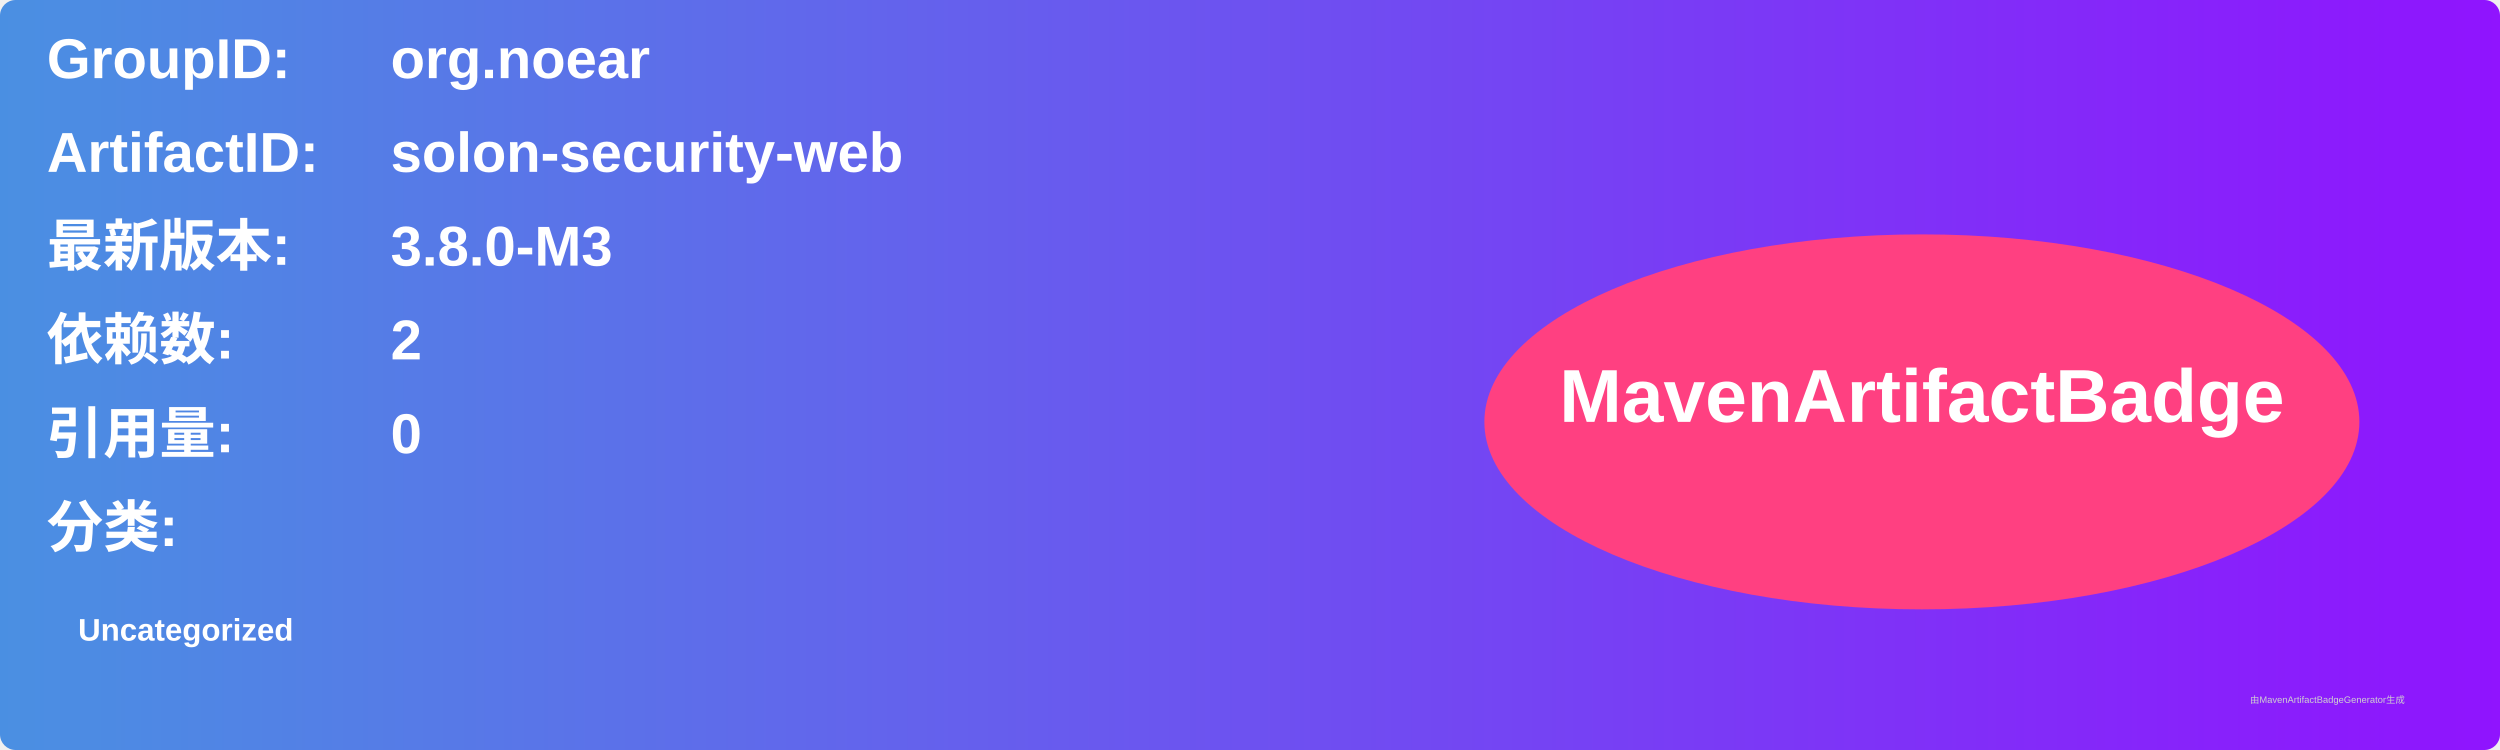
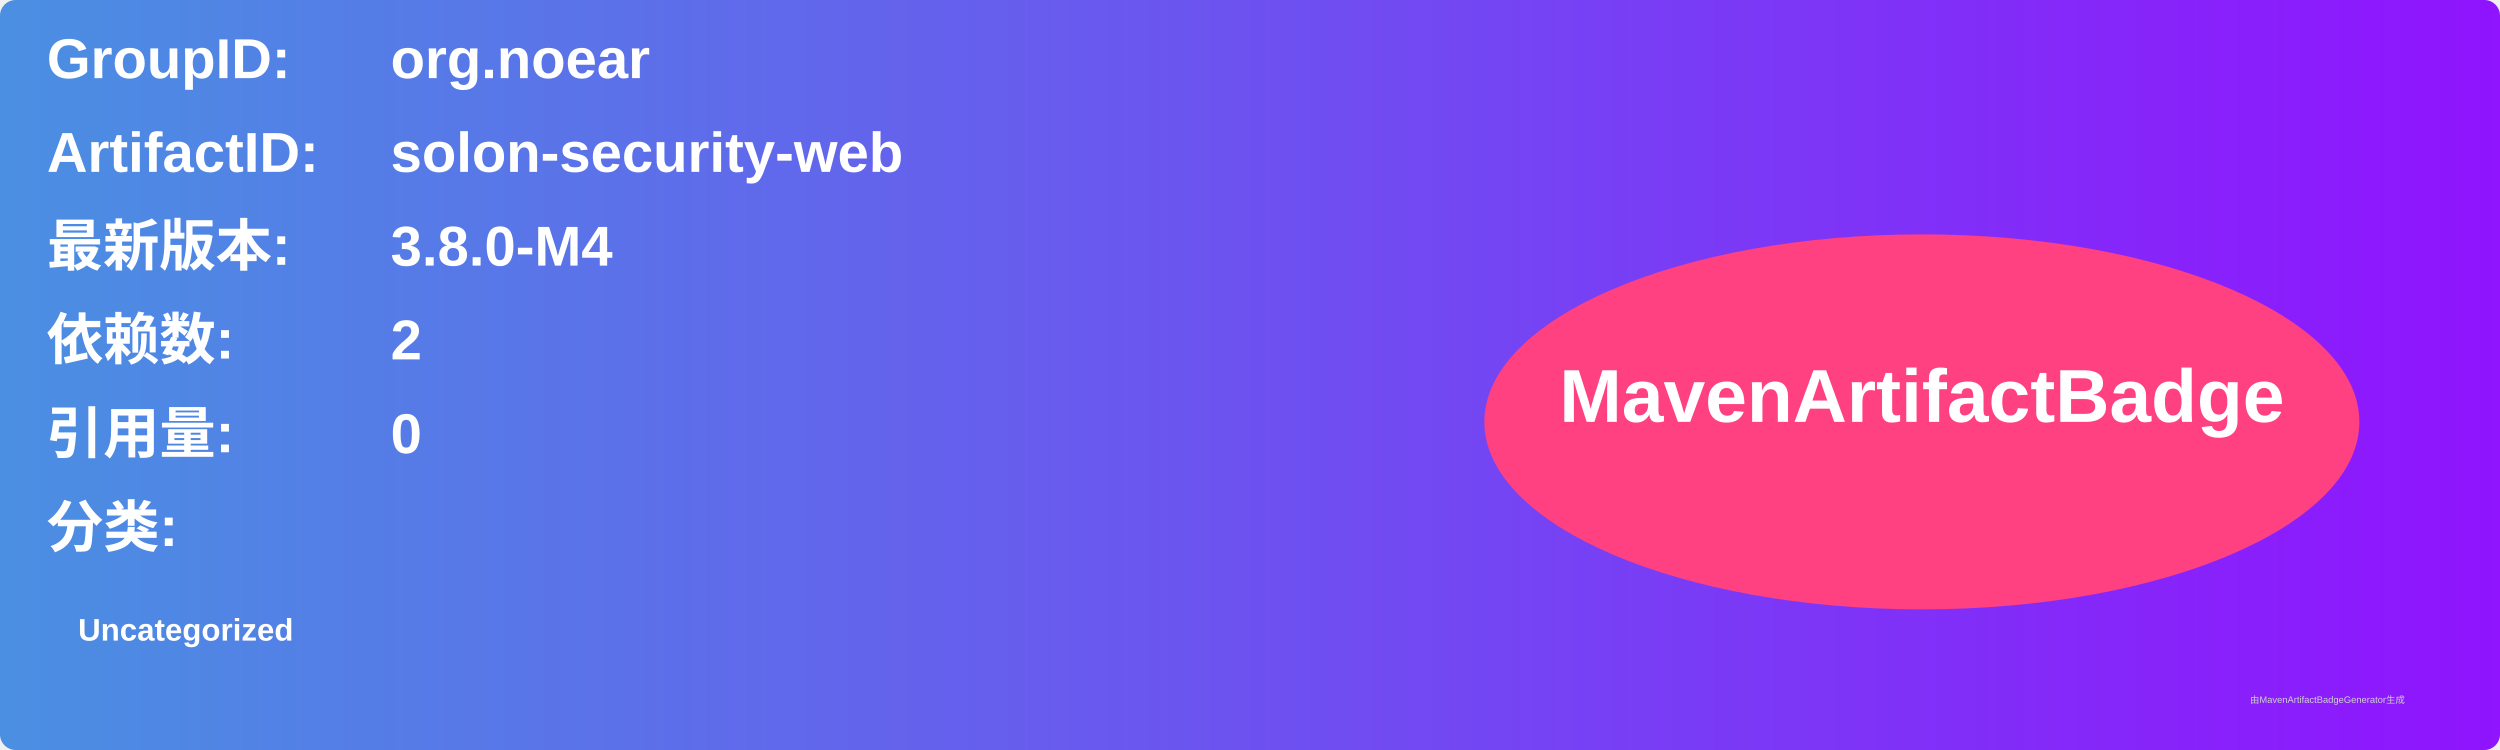
<svg xmlns="http://www.w3.org/2000/svg" width="800" height="240" viewBox="0 0 800 240">
  <linearGradient id="grad" x1="0%" y1="0%" x2="100%" y2="0%">
    <stop offset="0%" stop-color="#4a90e2" />
    <stop offset="100%" stop-color="#9013fe" />
  </linearGradient>
  <rect width="100%" height="100%" rx="5" ry="5" fill="url(#grad)" />
  <g transform="translate(15, 15)">
    <text x="0" y="10" font-family="Arial" font-size="18" fill="white" font-weight="bold" width="260">GroupID:</text>
    <text x="110" y="10" font-family="Arial" font-size="18" fill="white" font-weight="bold" width="460">org.noear</text>
    <text x="0" y="40" font-family="Arial" font-size="18" fill="white" font-weight="bold" width="260">ArtifactID:</text>
    <text x="110" y="40" font-family="Arial" font-size="18" fill="white" font-weight="bold" width="460">solon-security-web</text>
    <text x="0" y="70" font-family="Arial" font-size="18" fill="white" font-weight="bold">最新版本:</text>
    <text x="110" y="70" font-family="Arial" font-size="18" fill="white" font-weight="bold">
-       <tspan font-weight="bold">3.8.0-M3</tspan>
+       <tspan font-weight="bold">3.8.0-M4</tspan>
    </text>
    <text x="0" y="100" font-family="Arial" font-size="18" fill="white" font-weight="bold">依赖数: </text>
    <text x="110" y="100" font-family="Arial" font-size="18" fill="white">
      <tspan font-weight="bold">2</tspan>
    </text>
    <text x="0" y="130" font-family="Arial" font-size="18" fill="white" font-weight="bold">引用量: </text>
    <text x="110" y="130" font-family="Arial" font-size="18" fill="white">
      <tspan font-weight="bold">0</tspan>
    </text>
    <text x="0" y="160" font-family="Arial" font-size="18" fill="white" font-weight="bold">分类:</text>
    <text x="10" y="190" font-family="Arial" font-size="10" fill="white">
      <tspan font-weight="bold">Uncategorized</tspan>
    </text>
    <ellipse cx="600" cy="120" rx="140" ry="60" fill="#ff4081" />
    <text x="600" y="120" text-anchor="middle" font-family="Arial" font-size="24" fill="white" font-weight="bold">MavenArtifactBadge</text>
  </g>
  <text x="720" y="225" font-family="Arial" font-size="3" fill="#d0d0d0">由MavenArtifactBadgeGenerator生成</text>
</svg>
